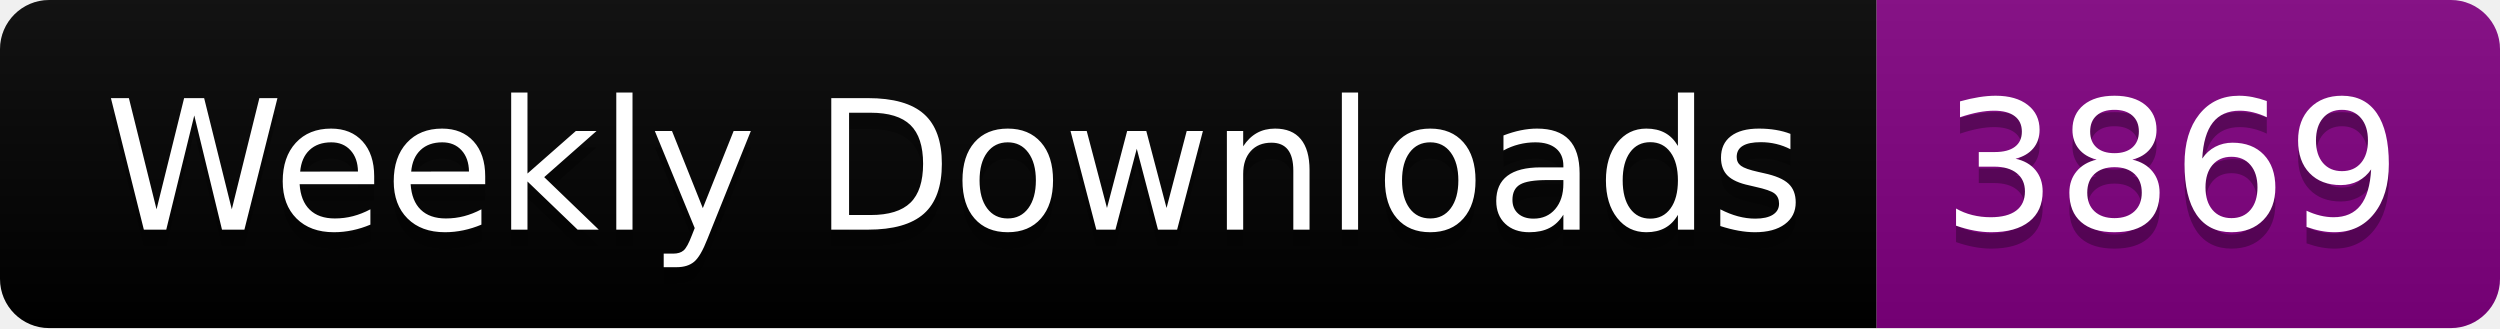
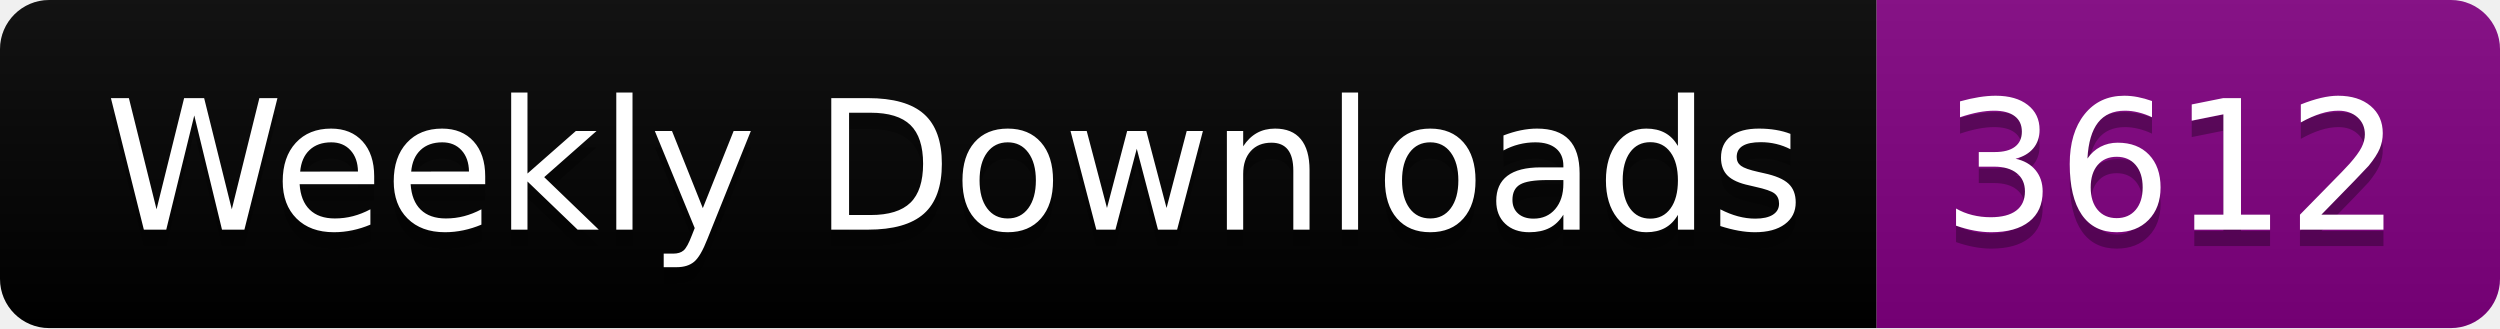
<svg xmlns="http://www.w3.org/2000/svg" width="152.4" height="20">
  <linearGradient id="smooth" x2="0" y2="100%">
    <stop offset="0" stop-color="#bbb" stop-opacity=".1" />
    <stop offset="1" stop-opacity=".1" />
  </linearGradient>
  <clipPath id="round">
    <rect width="152.4" height="20" rx="3" fill="#fff" />
  </clipPath>
  <g clip-path="url(#round)">
    <rect width="114.4" height="20" fill="black" />
    <rect x="114.4" width="38.0" height="20" fill="purple" />
    <rect width="152.4" height="20" fill="url(#smooth)" />
  </g>
  <g fill="#fff" text-anchor="middle" font-family="DejaVu Sans,Verdana,Geneva,sans-serif" font-size="110">
    <text x="582.0" y="150" fill="#010101" fill-opacity=".3" transform="scale(0.1)" textLength="1044.0" lengthAdjust="spacing">Weekly Downloads</text>
    <text x="582.0" y="140" transform="scale(0.1)" textLength="1044.0" lengthAdjust="spacing">Weekly Downloads</text>
-     <text x="1324.0" y="150" fill="#010101" fill-opacity=".3" transform="scale(0.1)" textLength="280.0" lengthAdjust="spacing">3869</text>
-     <text x="1324.0" y="140" transform="scale(0.1)" textLength="280.0" lengthAdjust="spacing">3869</text>
+     <text x="1324.0" y="150" fill="#010101" fill-opacity=".3" transform="scale(0.1)" textLength="280.0" lengthAdjust="spacing">3612</text>
+     <text x="1324.0" y="140" transform="scale(0.1)" textLength="280.0" lengthAdjust="spacing">3612</text>
  </g>
</svg>
